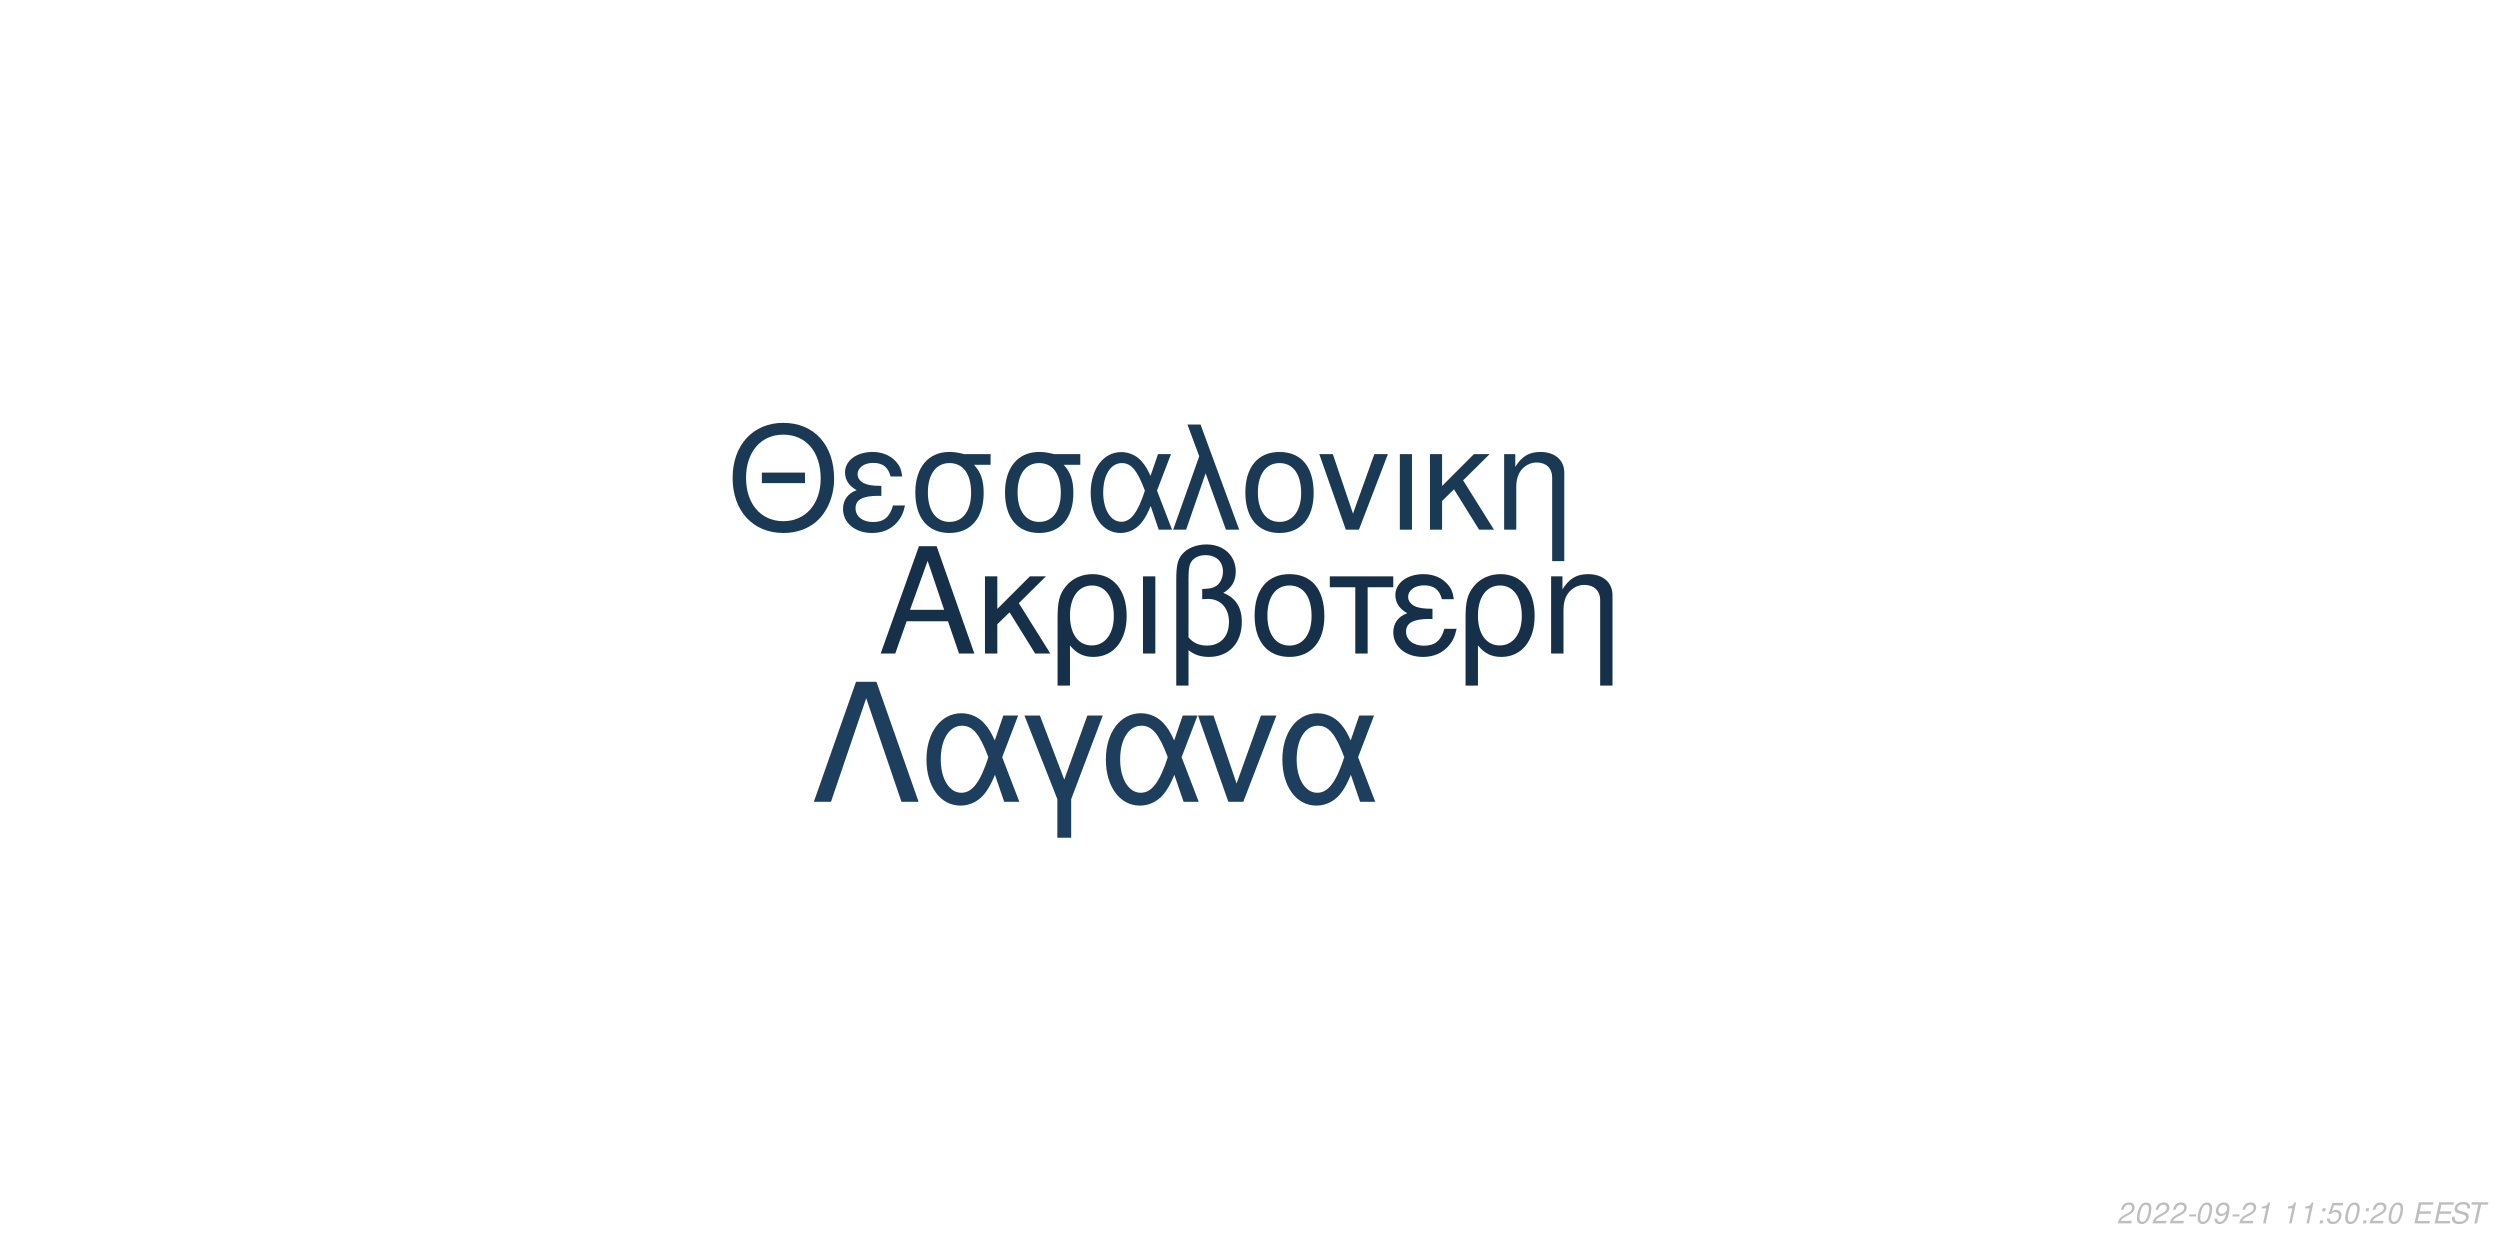
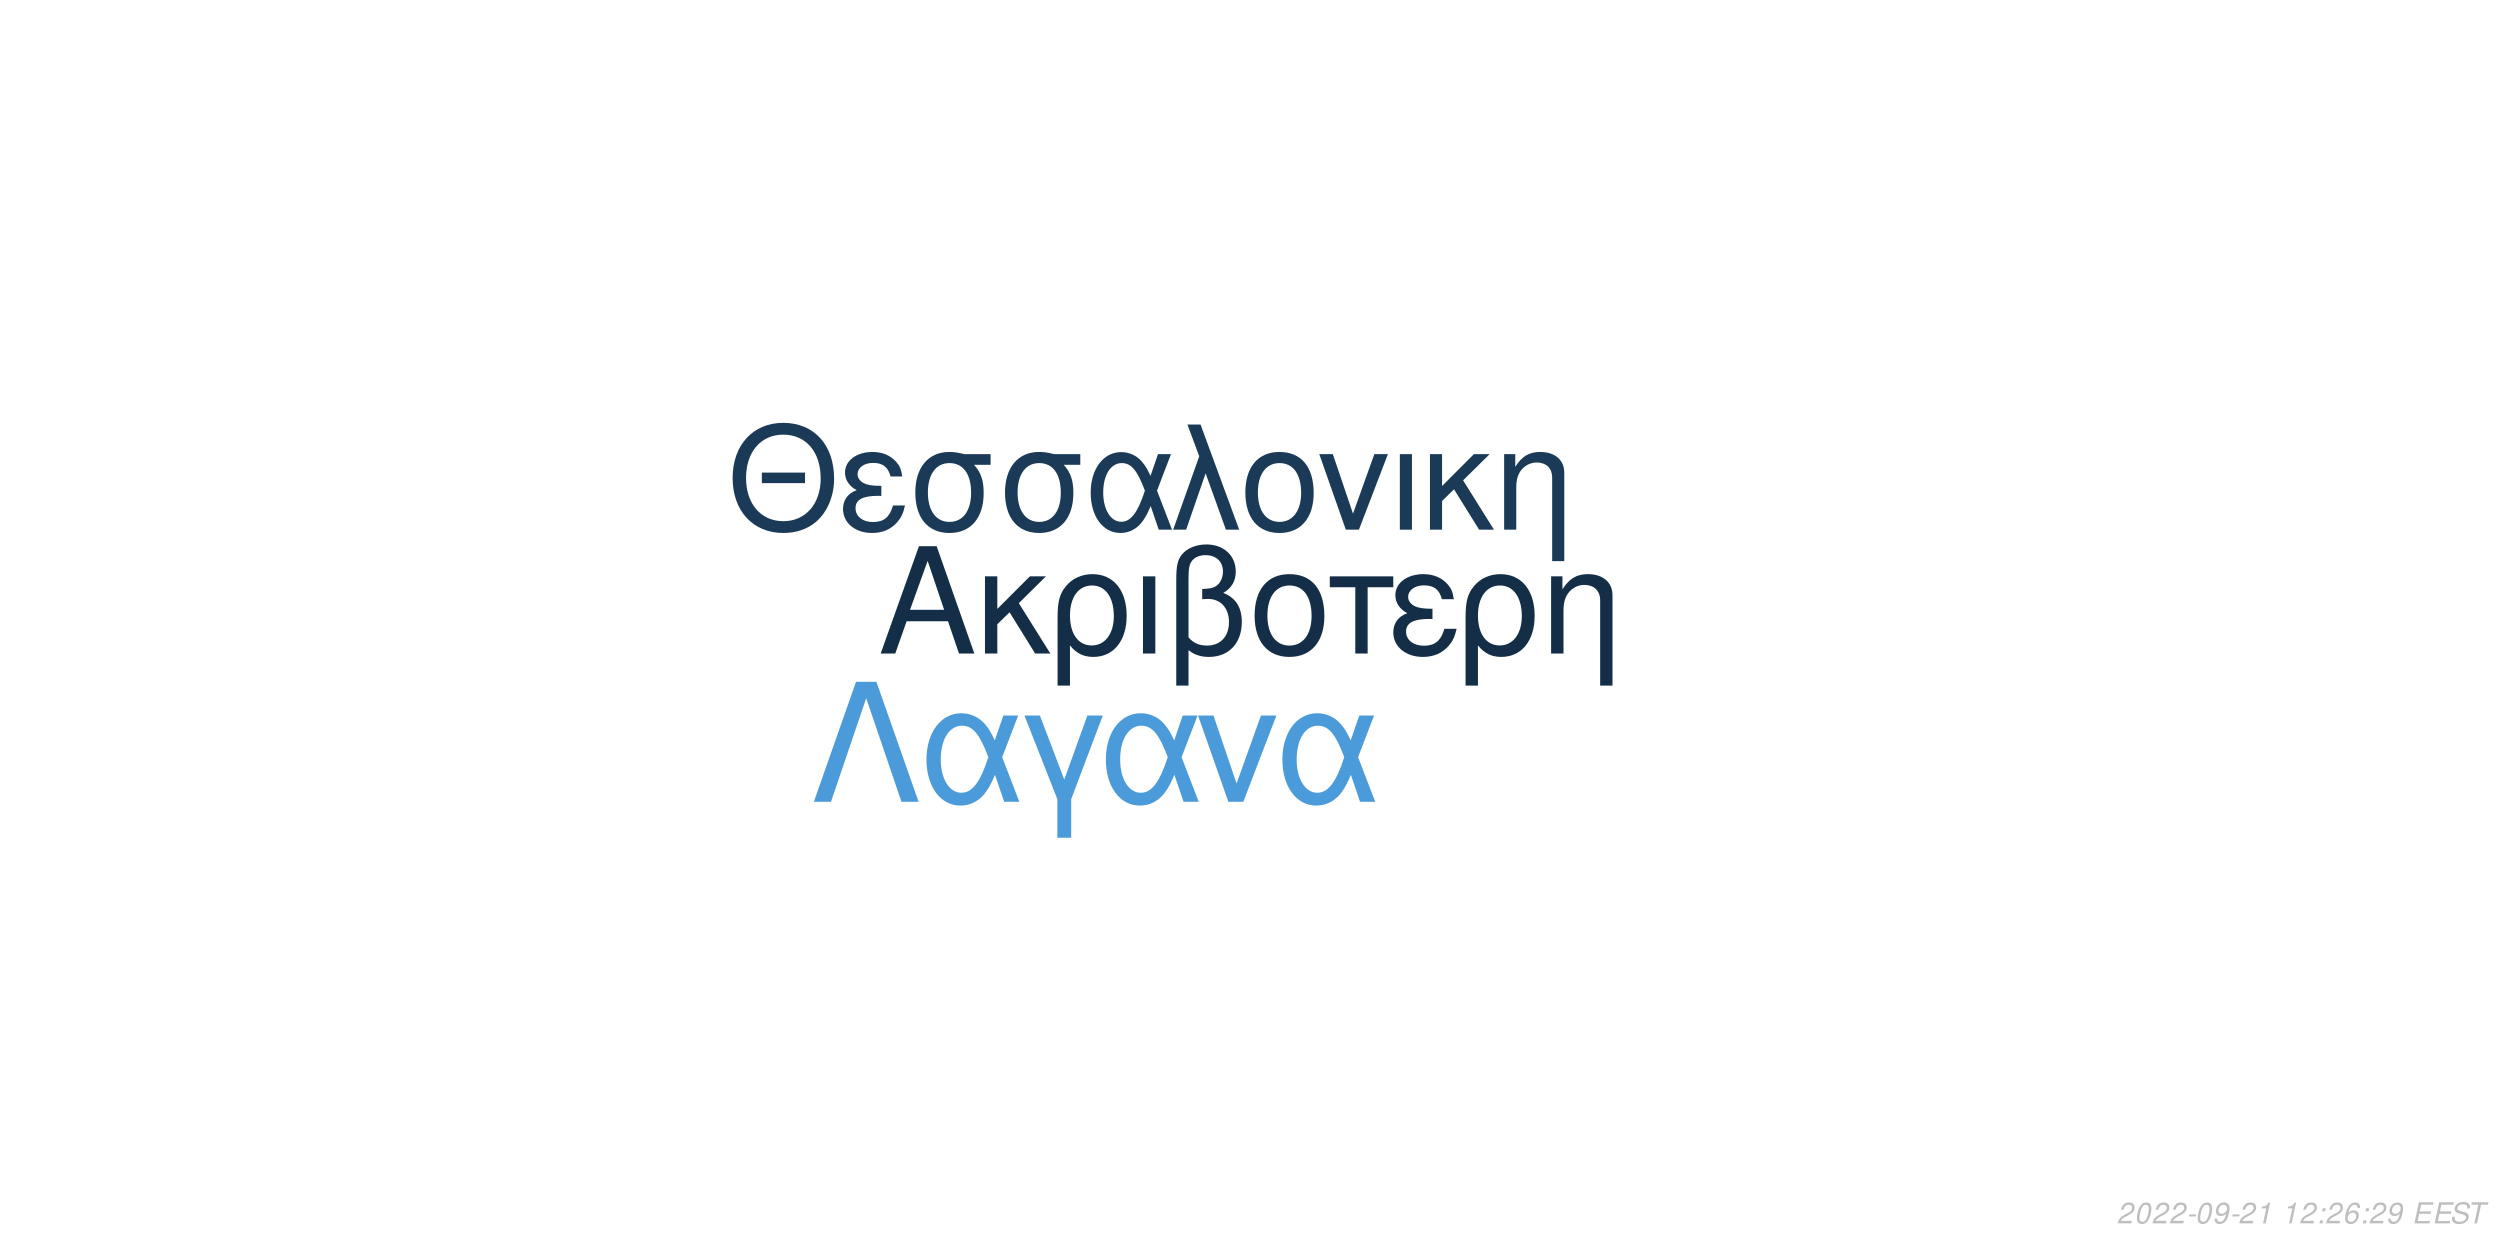
<svg xmlns="http://www.w3.org/2000/svg" xmlns:xlink="http://www.w3.org/1999/xlink" width="864pt" height="432pt" viewBox="0 0 864 432" version="1.1">
  <defs>
    <g>
      <symbol overflow="visible" id="glyph0-0">
        <path style="stroke:none;" d="" />
      </symbol>
      <symbol overflow="visible" id="glyph0-1">
        <path style="stroke:none;" d="M 24.125 -11.141 L 27.938 0 L 33.234 0 L 20.203 -37.094 L 14.094 -37.094 L 0.859 0 L 5.906 0 L 9.828 -11.141 Z M 22.797 -15.109 L 11 -15.109 L 17.094 -32.016 Z M 22.797 -15.109 " />
      </symbol>
      <symbol overflow="visible" id="glyph0-2">
        <path style="stroke:none;" d="M 7.172 -15.422 L 7.172 -26.672 L 2.906 -26.672 L 2.906 0 L 7.172 0 L 7.172 -10.125 L 11.406 -14.25 L 20.25 0 L 25.5 0 L 14.609 -17.406 L 23.969 -26.672 L 18.422 -26.672 Z M 7.172 -15.422 " />
      </symbol>
      <symbol overflow="visible" id="glyph0-3">
        <path style="stroke:none;" d="M 3 11.094 L 7.281 11.094 L 7.281 -2.797 C 9.516 -0.047 11.953 1.172 15.375 1.172 C 22.344 1.172 26.875 -4.422 26.875 -13.031 C 26.875 -21.891 22.297 -27.438 15.062 -27.438 C 11.297 -27.438 7.984 -25.906 5.797 -23.156 C 3.672 -20.516 3 -17.969 3 -12.359 Z M 14.906 -23.516 C 19.547 -23.516 22.438 -19.438 22.438 -12.922 C 22.438 -6.812 19.391 -2.797 14.812 -2.797 C 10.172 -2.797 7.281 -6.766 7.281 -13.125 C 7.281 -19.484 10.234 -23.516 14.906 -23.516 Z M 14.906 -23.516 " />
      </symbol>
      <symbol overflow="visible" id="glyph0-4">
        <path style="stroke:none;" d="M 3.516 0 L 7.781 0 L 7.781 -26.672 L 3.516 -26.672 Z M 3.516 0 " />
      </symbol>
      <symbol overflow="visible" id="glyph0-5">
        <path style="stroke:none;" d="M 4.016 11.094 L 8.25 11.094 L 8.25 -1.172 C 10.172 0.406 12.422 1.172 15.312 1.172 C 22.188 1.172 26.672 -3.609 26.672 -10.891 C 26.672 -15.984 24.578 -19.234 20.25 -20.969 C 23.109 -22.547 24.578 -25.031 24.578 -28.344 C 24.578 -33.844 20.406 -37.703 14.453 -37.703 C 10.938 -37.703 7.734 -36.391 6 -34.25 C 4.484 -32.422 4.016 -30.328 4.016 -25.391 Z M 8.25 -25.656 C 8.25 -29.359 8.5 -30.844 9.469 -32.062 C 10.375 -33.281 12.156 -34 14.094 -34 C 17.812 -34 20.156 -31.812 20.156 -28.297 C 20.156 -25.953 18.984 -23.812 17.297 -23.047 C 16.281 -22.547 15.469 -22.438 12.984 -22.297 L 12.984 -18.781 C 13.734 -18.828 14.344 -18.875 14.969 -18.875 C 19.344 -18.875 22.234 -15.719 22.234 -10.891 C 22.234 -5.906 19.281 -2.75 14.656 -2.75 C 11.953 -2.75 9.922 -3.609 8.25 -5.594 Z M 8.25 -25.656 " />
      </symbol>
      <symbol overflow="visible" id="glyph0-6">
        <path style="stroke:none;" d="M 14.094 -27.438 C 6.562 -27.438 2.094 -22.094 2.094 -13.125 C 2.094 -4.125 6.562 1.172 14.141 1.172 C 21.672 1.172 26.203 -4.172 26.203 -12.922 C 26.203 -22.188 21.828 -27.438 14.094 -27.438 Z M 14.141 -23.516 C 18.938 -23.516 21.781 -19.594 21.781 -12.984 C 21.781 -6.672 18.828 -2.75 14.141 -2.75 C 9.422 -2.75 6.516 -6.672 6.516 -13.125 C 6.516 -19.594 9.422 -23.516 14.141 -23.516 Z M 14.141 -23.516 " />
      </symbol>
      <symbol overflow="visible" id="glyph0-7">
        <path style="stroke:none;" d="M 7.891 0 L 12.156 0 L 12.156 -22.906 L 21.016 -22.906 L 21.016 -26.672 L -0.922 -26.672 L -0.922 -22.906 L 7.891 -22.906 Z M 7.891 0 " />
      </symbol>
      <symbol overflow="visible" id="glyph0-8">
        <path style="stroke:none;" d="M 14.562 -15.469 C 11.344 -15.469 9.562 -15.781 8.297 -16.438 C 6.922 -17.203 6.156 -18.328 6.156 -19.547 C 6.156 -21.891 8.453 -23.562 11.656 -23.562 C 15.062 -23.562 16.953 -22.094 17.812 -18.781 L 21.938 -18.781 C 21.578 -21.266 21.062 -22.5 19.797 -23.922 C 17.812 -26.203 14.906 -27.438 11.453 -27.438 C 5.797 -27.438 1.734 -24.375 1.734 -20.203 C 1.734 -17.609 3.156 -15.375 5.859 -13.938 C 2.797 -12.875 1.016 -10.484 1.016 -7.328 C 1.016 -2.391 5.297 1.172 11.25 1.172 C 14.969 1.172 17.906 -0.109 20.156 -2.641 C 21.578 -4.328 22.297 -5.797 22.906 -8.547 L 18.672 -8.547 C 17.5 -4.422 15.422 -2.703 11.609 -2.703 C 7.938 -2.703 5.438 -4.688 5.438 -7.578 C 5.438 -10.578 7.938 -11.953 13.484 -11.953 C 13.641 -11.953 14.094 -11.953 14.562 -11.906 Z M 14.562 -15.469 " />
      </symbol>
      <symbol overflow="visible" id="glyph0-9">
        <path style="stroke:none;" d="M 3.562 -26.672 L 3.562 0 L 7.844 0 L 7.844 -14.703 C 7.844 -17.906 8.5 -19.891 10.031 -21.531 C 11.406 -22.953 13.188 -23.719 15.062 -23.719 C 18.375 -23.719 20.516 -21.672 20.516 -18.469 L 20.516 11.094 L 24.781 11.094 L 24.781 -20.156 C 24.781 -24.578 21.469 -27.438 16.328 -27.438 C 12.359 -27.438 9.828 -25.906 7.484 -22.188 L 7.484 -26.672 Z M 3.562 -26.672 " />
      </symbol>
      <symbol overflow="visible" id="glyph1-0">
        <path style="stroke:none;" d="" />
      </symbol>
      <symbol overflow="visible" id="glyph1-1">
        <path style="stroke:none;" d="M 26.859 -19.734 L 11.953 -19.734 L 11.953 -16.094 L 26.859 -16.094 Z M 19.328 -36.922 C 8.922 -36.922 1.844 -29.25 1.844 -17.891 C 1.844 -6.484 8.875 1.141 19.391 1.141 C 23.812 1.141 27.703 -0.203 30.641 -2.688 C 34.578 -6.031 36.922 -11.656 36.922 -17.594 C 36.922 -29.297 30 -36.922 19.328 -36.922 Z M 19.328 -32.844 C 27.203 -32.844 32.281 -26.906 32.281 -17.688 C 32.281 -8.922 27.062 -2.938 19.391 -2.938 C 11.609 -2.938 6.484 -8.922 6.484 -17.891 C 6.484 -26.859 11.609 -32.844 19.328 -32.844 Z M 19.328 -32.844 " />
      </symbol>
      <symbol overflow="visible" id="glyph1-2">
        <path style="stroke:none;" d="M 14.25 -15.141 C 11.109 -15.141 9.375 -15.453 8.125 -16.094 C 6.781 -16.844 6.031 -17.938 6.031 -19.141 C 6.031 -21.422 8.266 -23.078 11.406 -23.078 C 14.75 -23.078 16.594 -21.625 17.438 -18.391 L 21.469 -18.391 C 21.125 -20.828 20.625 -22.031 19.391 -23.422 C 17.438 -25.656 14.594 -26.859 11.219 -26.859 C 5.688 -26.859 1.688 -23.875 1.688 -19.781 C 1.688 -17.234 3.094 -15.047 5.734 -13.656 C 2.734 -12.609 1 -10.266 1 -7.172 C 1 -2.344 5.188 1.141 11.016 1.141 C 14.656 1.141 17.547 -0.094 19.734 -2.594 C 21.125 -4.234 21.828 -5.688 22.422 -8.375 L 18.281 -8.375 C 17.141 -4.328 15.094 -2.641 11.359 -2.641 C 7.766 -2.641 5.328 -4.578 5.328 -7.422 C 5.328 -10.359 7.766 -11.703 13.203 -11.703 C 13.359 -11.703 13.797 -11.703 14.25 -11.656 Z M 14.25 -15.141 " />
      </symbol>
      <symbol overflow="visible" id="glyph1-3">
        <path style="stroke:none;" d="M 29 -26.109 L 19.938 -26.109 C 17.594 -26.703 16.438 -26.859 14.703 -26.859 C 7.469 -26.859 2.984 -21.469 2.984 -12.859 C 2.984 -4.031 7.375 1.141 14.797 1.141 C 22.172 1.141 26.609 -4.078 26.609 -12.656 C 26.609 -17.047 25.656 -19.828 23.266 -22.422 L 29 -22.422 Z M 14.797 -23.016 C 19.531 -23.016 22.266 -19.234 22.266 -12.75 C 22.266 -6.531 19.438 -2.688 14.797 -2.688 C 10.172 -2.688 7.328 -6.531 7.328 -12.859 C 7.328 -19.188 10.172 -23.016 14.797 -23.016 Z M 14.797 -23.016 " />
      </symbol>
      <symbol overflow="visible" id="glyph1-4">
        <path style="stroke:none;" d="M 29.344 -26.109 L 24.859 -26.109 L 22.266 -18.578 C 21.125 -21.031 20.484 -22.125 19.328 -23.469 C 17.547 -25.609 14.906 -26.812 12.156 -26.812 C 5.984 -26.812 1.594 -20.984 1.594 -12.812 C 1.594 -4.578 5.828 1.141 11.906 1.141 C 14.953 1.141 17.734 -0.344 19.625 -3.047 C 20.672 -4.531 21.281 -5.688 22.328 -8.172 L 25.109 0 L 29.703 0 L 24.516 -13.5 Z M 20.328 -13.5 C 17.891 -5.922 15.453 -2.734 12.156 -2.734 C 8.516 -2.734 5.922 -6.922 5.922 -12.812 C 5.922 -18.938 8.516 -23.016 12.359 -23.016 C 15.594 -23.016 17.688 -20.531 20.328 -13.5 Z M 20.328 -13.5 " />
      </symbol>
      <symbol overflow="visible" id="glyph1-5">
        <path style="stroke:none;" d="M 1.094 0 L 5.578 0 L 12.312 -19.484 L 19.328 0 L 23.922 0 L 10.562 -36.328 L 6.031 -36.328 L 10.109 -25.359 Z M 1.094 0 " />
      </symbol>
      <symbol overflow="visible" id="glyph1-6">
        <path style="stroke:none;" d="M 13.797 -26.859 C 6.422 -26.859 2.047 -21.625 2.047 -12.859 C 2.047 -4.031 6.422 1.141 13.859 1.141 C 21.234 1.141 25.656 -4.078 25.656 -12.656 C 25.656 -21.719 21.375 -26.859 13.797 -26.859 Z M 13.859 -23.016 C 18.531 -23.016 21.328 -19.188 21.328 -12.703 C 21.328 -6.531 18.438 -2.688 13.859 -2.688 C 9.219 -2.688 6.375 -6.531 6.375 -12.859 C 6.375 -19.188 9.219 -23.016 13.859 -23.016 Z M 13.859 -23.016 " />
      </symbol>
      <symbol overflow="visible" id="glyph1-7">
        <path style="stroke:none;" d="M 14.297 0 L 24.312 -26.109 L 19.625 -26.109 L 12.25 -5.531 L 5.281 -26.109 L 0.594 -26.109 L 9.766 0 Z M 14.297 0 " />
      </symbol>
      <symbol overflow="visible" id="glyph1-8">
        <path style="stroke:none;" d="M 3.438 0 L 7.625 0 L 7.625 -26.109 L 3.438 -26.109 Z M 3.438 0 " />
      </symbol>
      <symbol overflow="visible" id="glyph1-9">
        <path style="stroke:none;" d="M 7.031 -15.094 L 7.031 -26.109 L 2.844 -26.109 L 2.844 0 L 7.031 0 L 7.031 -9.922 L 11.156 -13.953 L 19.828 0 L 24.969 0 L 14.297 -17.047 L 23.469 -26.109 L 18.031 -26.109 Z M 7.031 -15.094 " />
      </symbol>
      <symbol overflow="visible" id="glyph1-10">
        <path style="stroke:none;" d="M 3.484 -26.109 L 3.484 0 L 7.672 0 L 7.672 -14.406 C 7.672 -17.547 8.328 -19.484 9.812 -21.078 C 11.156 -22.469 12.906 -23.219 14.75 -23.219 C 17.984 -23.219 20.078 -21.234 20.078 -18.094 L 20.078 10.859 L 24.266 10.859 L 24.266 -19.734 C 24.266 -24.062 21.031 -26.859 16 -26.859 C 12.109 -26.859 9.609 -25.359 7.328 -21.719 L 7.328 -26.109 Z M 3.484 -26.109 " />
      </symbol>
      <symbol overflow="visible" id="glyph2-0">
        <path style="stroke:none;" d="" />
      </symbol>
      <symbol overflow="visible" id="glyph2-1">
        <path style="stroke:none;" d="M 22.531 -41.484 L 15.484 -41.484 L 0.906 0 L 6.828 0 L 19 -35.797 L 31.188 0 L 37.109 0 Z M 22.531 -41.484 " />
      </symbol>
      <symbol overflow="visible" id="glyph2-2">
        <path style="stroke:none;" d="M 33.516 -29.812 L 28.391 -29.812 L 25.438 -21.219 C 24.125 -24.016 23.391 -25.266 22.078 -26.797 C 20.031 -29.25 17.016 -30.609 13.891 -30.609 C 6.828 -30.609 1.828 -23.953 1.828 -14.625 C 1.828 -5.234 6.656 1.312 13.594 1.312 C 17.078 1.312 20.266 -0.391 22.422 -3.469 C 23.609 -5.172 24.297 -6.484 25.5 -9.328 L 28.688 0 L 33.922 0 L 28 -15.422 Z M 23.219 -15.422 C 20.422 -6.766 17.641 -3.125 13.891 -3.125 C 9.734 -3.125 6.766 -7.906 6.766 -14.625 C 6.766 -21.625 9.734 -26.297 14.109 -26.297 C 17.812 -26.297 20.203 -23.453 23.219 -15.422 Z M 23.219 -15.422 " />
      </symbol>
      <symbol overflow="visible" id="glyph2-3">
        <path style="stroke:none;" d="M 12.062 12.406 L 16.844 12.406 L 16.844 -0.906 L 27.766 -29.812 L 22.422 -29.812 L 14.453 -7.688 L 6.031 -29.812 L 0.688 -29.812 L 12.062 -0.906 Z M 12.062 12.406 " />
      </symbol>
      <symbol overflow="visible" id="glyph2-4">
        <path style="stroke:none;" d="M 16.328 0 L 27.766 -29.812 L 22.422 -29.812 L 14 -6.312 L 6.031 -29.812 L 0.688 -29.812 L 11.156 0 Z M 16.328 0 " />
      </symbol>
      <symbol overflow="visible" id="glyph3-0">
        <path style="stroke:none;" d="" />
      </symbol>
      <symbol overflow="visible" id="glyph3-1">
        <path style="stroke:none;" d="M 5.234 -0.875 L 1.469 -0.875 C 1.641 -1.375 2.203 -1.891 3.109 -2.344 L 4.234 -2.938 C 5.562 -3.625 6.219 -4.469 6.219 -5.484 C 6.219 -5.938 6.062 -6.359 5.797 -6.656 C 5.469 -7.047 4.984 -7.234 4.312 -7.234 C 2.766 -7.234 1.891 -6.453 1.484 -4.734 L 2.375 -4.734 C 2.484 -5.188 2.609 -5.484 2.797 -5.75 C 3.094 -6.203 3.609 -6.453 4.188 -6.453 C 4.891 -6.453 5.344 -6.031 5.344 -5.375 C 5.344 -4.703 4.859 -4.094 4.016 -3.656 L 2.984 -3.125 C 1.234 -2.188 0.797 -1.656 0.344 -0.016 L 5.047 -0.016 Z M 5.234 -0.875 " />
      </symbol>
      <symbol overflow="visible" id="glyph3-2">
        <path style="stroke:none;" d="M 4.203 -7.234 C 3.375 -7.234 2.688 -6.812 2.125 -5.984 C 1.484 -5.047 0.984 -3.188 0.984 -1.734 C 0.984 -1.109 1.172 -0.562 1.484 -0.266 C 1.797 0.047 2.281 0.234 2.766 0.234 C 3.625 0.234 4.281 -0.156 4.859 -1.016 C 5.516 -1.953 6 -3.797 6 -5.266 C 6 -6.5 5.328 -7.234 4.203 -7.234 Z M 4.094 -6.453 C 4.734 -6.453 5.125 -5.984 5.125 -5.156 C 5.125 -4.203 4.781 -2.625 4.406 -1.812 C 3.984 -0.938 3.516 -0.547 2.875 -0.547 C 2.25 -0.547 1.875 -1.031 1.875 -1.828 C 1.875 -2.797 2.203 -4.344 2.594 -5.203 C 2.984 -6.047 3.453 -6.453 4.094 -6.453 Z M 4.094 -6.453 " />
      </symbol>
      <symbol overflow="visible" id="glyph3-3">
        <path style="stroke:none;" d="M 3.516 -3.125 L 1.125 -3.125 L 0.969 -2.406 L 3.359 -2.406 Z M 3.516 -3.125 " />
      </symbol>
      <symbol overflow="visible" id="glyph3-4">
        <path style="stroke:none;" d="M 0.844 -1.656 C 0.844 -1.547 0.844 -1.438 0.844 -1.375 C 0.844 -0.406 1.531 0.234 2.578 0.234 C 3.203 0.234 3.766 0.016 4.297 -0.438 C 4.938 -1 5.312 -1.656 5.594 -2.719 C 5.844 -3.672 6.016 -4.766 6.016 -5.375 C 6.016 -5.844 5.844 -6.328 5.547 -6.656 C 5.203 -7.031 4.703 -7.234 4.062 -7.234 C 2.516 -7.234 1.297 -5.938 1.297 -4.266 C 1.297 -3.203 1.984 -2.547 3.047 -2.547 C 3.484 -2.547 3.953 -2.672 4.281 -2.891 C 4.406 -2.984 4.547 -3.078 4.828 -3.344 C 4.438 -1.484 3.703 -0.547 2.703 -0.547 C 2.109 -0.547 1.719 -0.938 1.719 -1.547 L 1.719 -1.656 Z M 3.953 -6.453 C 4.625 -6.453 5.141 -5.953 5.141 -5.281 C 5.141 -4.188 4.312 -3.312 3.297 -3.312 C 2.594 -3.312 2.172 -3.734 2.172 -4.453 C 2.172 -5.562 2.984 -6.453 3.953 -6.453 Z M 3.953 -6.453 " />
      </symbol>
      <symbol overflow="visible" id="glyph3-5">
        <path style="stroke:none;" d="M 3.703 -5.188 L 2.594 0 L 3.469 0 L 5.016 -7.234 L 4.438 -7.234 C 3.906 -6.156 3.688 -6.016 2.234 -5.812 L 2.109 -5.188 Z M 3.703 -5.188 " />
      </symbol>
      <symbol overflow="visible" id="glyph3-6">
        <path style="stroke:none;" d="" />
      </symbol>
      <symbol overflow="visible" id="glyph3-7">
        <path style="stroke:none;" d="M 2.359 -1.031 L 1.312 -1.031 L 1.094 0 L 2.141 0 Z M 3.266 -5.234 L 2.219 -5.234 L 2 -4.203 L 3.047 -4.203 Z M 3.266 -5.234 " />
      </symbol>
      <symbol overflow="visible" id="glyph3-8">
-         <path style="stroke:none;" d="M 6.297 -7.094 L 2.594 -7.094 L 1.234 -3.234 L 2.047 -3.234 C 2.656 -3.766 2.938 -3.906 3.531 -3.906 C 4.328 -3.906 4.797 -3.453 4.797 -2.688 C 4.797 -1.438 3.969 -0.547 2.828 -0.547 C 2.031 -0.547 1.609 -0.938 1.578 -1.734 L 0.703 -1.734 L 0.703 -1.516 C 0.703 -0.938 0.844 -0.547 1.188 -0.266 C 1.562 0.062 2.078 0.234 2.703 0.234 C 3.656 0.234 4.391 -0.156 4.984 -0.922 C 5.422 -1.5 5.672 -2.234 5.672 -2.953 C 5.672 -4 4.938 -4.672 3.812 -4.672 C 3.328 -4.672 2.906 -4.547 2.406 -4.234 L 3.109 -6.219 L 6.109 -6.219 Z M 6.297 -7.094 " />
+         <path style="stroke:none;" d="M 6.125 -5.344 L 6.141 -5.625 C 6.141 -6.609 5.453 -7.234 4.391 -7.234 C 3.438 -7.234 2.641 -6.719 2.016 -5.703 C 1.422 -4.781 0.938 -2.953 0.938 -1.688 C 0.938 -0.516 1.688 0.234 2.859 0.234 C 3.703 0.234 4.438 -0.156 5 -0.875 C 5.406 -1.422 5.672 -2.156 5.672 -2.766 C 5.672 -3.812 4.969 -4.5 3.906 -4.5 C 3.234 -4.5 2.672 -4.234 2.094 -3.625 C 2.406 -5.375 3.234 -6.453 4.25 -6.453 C 4.703 -6.453 5.062 -6.234 5.172 -5.844 C 5.203 -5.719 5.234 -5.578 5.25 -5.344 Z M 3.656 -3.734 C 4.344 -3.734 4.797 -3.281 4.797 -2.625 C 4.797 -1.469 3.984 -0.547 2.984 -0.547 C 2.297 -0.547 1.812 -1.047 1.812 -1.766 C 1.812 -2.859 2.625 -3.734 3.656 -3.734 Z M 3.656 -3.734 " />
      </symbol>
      <symbol overflow="visible" id="glyph3-9">
        <path style="stroke:none;" d="M 2.547 -3.312 L 6.5 -3.312 L 6.688 -4.141 L 2.719 -4.141 L 3.219 -6.469 L 7.344 -6.469 L 7.516 -7.297 L 2.453 -7.297 L 0.906 0 L 6.125 0 L 6.297 -0.812 L 2.016 -0.812 Z M 2.547 -3.312 " />
      </symbol>
      <symbol overflow="visible" id="glyph3-10">
        <path style="stroke:none;" d="M 7.062 -5.156 C 7.125 -5.438 7.141 -5.562 7.141 -5.703 C 7.141 -6.156 6.938 -6.594 6.594 -6.891 C 6.188 -7.25 5.656 -7.406 4.875 -7.406 C 3.844 -7.406 3.047 -7.125 2.5 -6.562 C 2.094 -6.141 1.781 -5.438 1.781 -4.922 C 1.781 -4.297 2.219 -3.766 2.891 -3.562 L 4.594 -3.094 C 5.406 -2.859 5.734 -2.578 5.734 -2.094 C 5.734 -1.781 5.547 -1.406 5.266 -1.141 C 4.844 -0.766 4.266 -0.578 3.453 -0.578 C 2.328 -0.578 1.812 -0.984 1.812 -1.906 C 1.812 -2.047 1.812 -2.125 1.844 -2.312 L 0.984 -2.312 C 0.906 -2.062 0.891 -1.906 0.891 -1.688 C 0.891 -0.484 1.797 0.234 3.297 0.234 C 4.359 0.234 5.234 -0.062 5.812 -0.609 C 6.344 -1.078 6.688 -1.797 6.688 -2.375 C 6.688 -2.641 6.609 -2.906 6.453 -3.156 C 6.234 -3.5 5.938 -3.703 5.469 -3.828 L 3.75 -4.312 C 2.984 -4.547 2.734 -4.734 2.734 -5.188 C 2.734 -5.547 2.875 -5.844 3.188 -6.109 C 3.547 -6.438 4.031 -6.594 4.703 -6.594 C 5.266 -6.594 5.688 -6.484 5.906 -6.297 C 6.094 -6.125 6.219 -5.797 6.219 -5.516 C 6.219 -5.422 6.203 -5.344 6.188 -5.156 Z M 7.062 -5.156 " />
      </symbol>
      <symbol overflow="visible" id="glyph3-11">
        <path style="stroke:none;" d="M 4.938 -6.469 L 7.312 -6.469 L 7.484 -7.297 L 1.75 -7.297 L 1.578 -6.469 L 3.984 -6.469 L 2.609 0 L 3.547 0 Z M 4.938 -6.469 " />
      </symbol>
    </g>
  </defs>
  <g id="surface1">
    <rect x="0" y="0" width="864" height="432" style="fill:rgb(100%,100%,100%);fill-opacity:1;stroke:none;" />
-     <g style="fill:rgb(8.627%,18.824%,29.02%);fill-opacity:1;">
+     <g style="fill:rgb(7.843%,18.039%,27.843%);fill-opacity:1;">
      <use xlink:href="#glyph0-1" x="303.5" y="225.861" />
      <use xlink:href="#glyph0-2" x="337.5" y="225.861" />
      <use xlink:href="#glyph0-3" x="362.5" y="225.861" />
      <use xlink:href="#glyph0-4" x="391.5" y="225.861" />
      <use xlink:href="#glyph0-5" x="402.5" y="225.861" />
      <use xlink:href="#glyph0-6" x="431.5" y="225.861" />
      <use xlink:href="#glyph0-7" x="460.5" y="225.861" />
      <use xlink:href="#glyph0-8" x="480.5" y="225.861" />
      <use xlink:href="#glyph0-3" x="503.5" y="225.861" />
      <use xlink:href="#glyph0-9" x="532.5" y="225.861" />
    </g>
-     <g style="fill:rgb(10.196%,22.353%,33.333%);fill-opacity:1;">
+     <g style="fill:rgb(10.196%,22.745%,34.118%);fill-opacity:1;">
      <use xlink:href="#glyph1-1" x="251.348" y="183.058" />
      <use xlink:href="#glyph1-2" x="290.348" y="183.058" />
      <use xlink:href="#glyph1-3" x="313.348" y="183.058" />
      <use xlink:href="#glyph1-3" x="344.348" y="183.058" />
      <use xlink:href="#glyph1-4" x="375.348" y="183.058" />
      <use xlink:href="#glyph1-5" x="404.348" y="183.058" />
      <use xlink:href="#glyph1-6" x="428.348" y="183.058" />
      <use xlink:href="#glyph1-7" x="455.348" y="183.058" />
      <use xlink:href="#glyph1-8" x="480.348" y="183.058" />
      <use xlink:href="#glyph1-9" x="491.348" y="183.058" />
      <use xlink:href="#glyph1-10" x="516.348" y="183.058" />
    </g>
-     <g style="fill:rgb(11.373%,24.314%,36.471%);fill-opacity:1;">
+     <g style="fill:rgb(29.412%,60.784%,85.49%);fill-opacity:1;">
      <use xlink:href="#glyph2-1" x="280.359" y="277.105" />
      <use xlink:href="#glyph2-2" x="318.359" y="277.105" />
      <use xlink:href="#glyph2-3" x="353.359" y="277.105" />
      <use xlink:href="#glyph2-2" x="380.359" y="277.105" />
      <use xlink:href="#glyph2-4" x="413.359" y="277.105" />
      <use xlink:href="#glyph2-2" x="441.359" y="277.105" />
    </g>
    <g style="fill:rgb(74.51%,74.51%,74.51%);fill-opacity:1;">
      <use xlink:href="#glyph3-1" x="731.52" y="422.81" />
      <use xlink:href="#glyph3-2" x="737.52" y="422.81" />
      <use xlink:href="#glyph3-1" x="743.52" y="422.81" />
      <use xlink:href="#glyph3-1" x="749.52" y="422.81" />
      <use xlink:href="#glyph3-3" x="755.52" y="422.81" />
      <use xlink:href="#glyph3-2" x="758.52" y="422.81" />
      <use xlink:href="#glyph3-4" x="764.52" y="422.81" />
      <use xlink:href="#glyph3-3" x="770.52" y="422.81" />
      <use xlink:href="#glyph3-1" x="773.52" y="422.81" />
      <use xlink:href="#glyph3-5" x="779.52" y="422.81" />
      <use xlink:href="#glyph3-6" x="785.52" y="422.81" />
      <use xlink:href="#glyph3-5" x="788.52" y="422.81" />
-       <use xlink:href="#glyph3-5" x="794.52" y="422.81" />
+       <use xlink:href="#glyph3-1" x="794.52" y="422.81" />
      <use xlink:href="#glyph3-7" x="800.52" y="422.81" />
-       <use xlink:href="#glyph3-8" x="803.52" y="422.81" />
-       <use xlink:href="#glyph3-2" x="809.52" y="422.81" />
+       <use xlink:href="#glyph3-1" x="803.52" y="422.81" />
+       <use xlink:href="#glyph3-8" x="809.52" y="422.81" />
      <use xlink:href="#glyph3-7" x="815.52" y="422.81" />
      <use xlink:href="#glyph3-1" x="818.52" y="422.81" />
-       <use xlink:href="#glyph3-2" x="824.52" y="422.81" />
+       <use xlink:href="#glyph3-4" x="824.52" y="422.81" />
      <use xlink:href="#glyph3-6" x="830.52" y="422.81" />
      <use xlink:href="#glyph3-9" x="833.52" y="422.81" />
      <use xlink:href="#glyph3-9" x="840.52" y="422.81" />
      <use xlink:href="#glyph3-10" x="846.52" y="422.81" />
      <use xlink:href="#glyph3-11" x="852.52" y="422.81" />
    </g>
  </g>
</svg>
